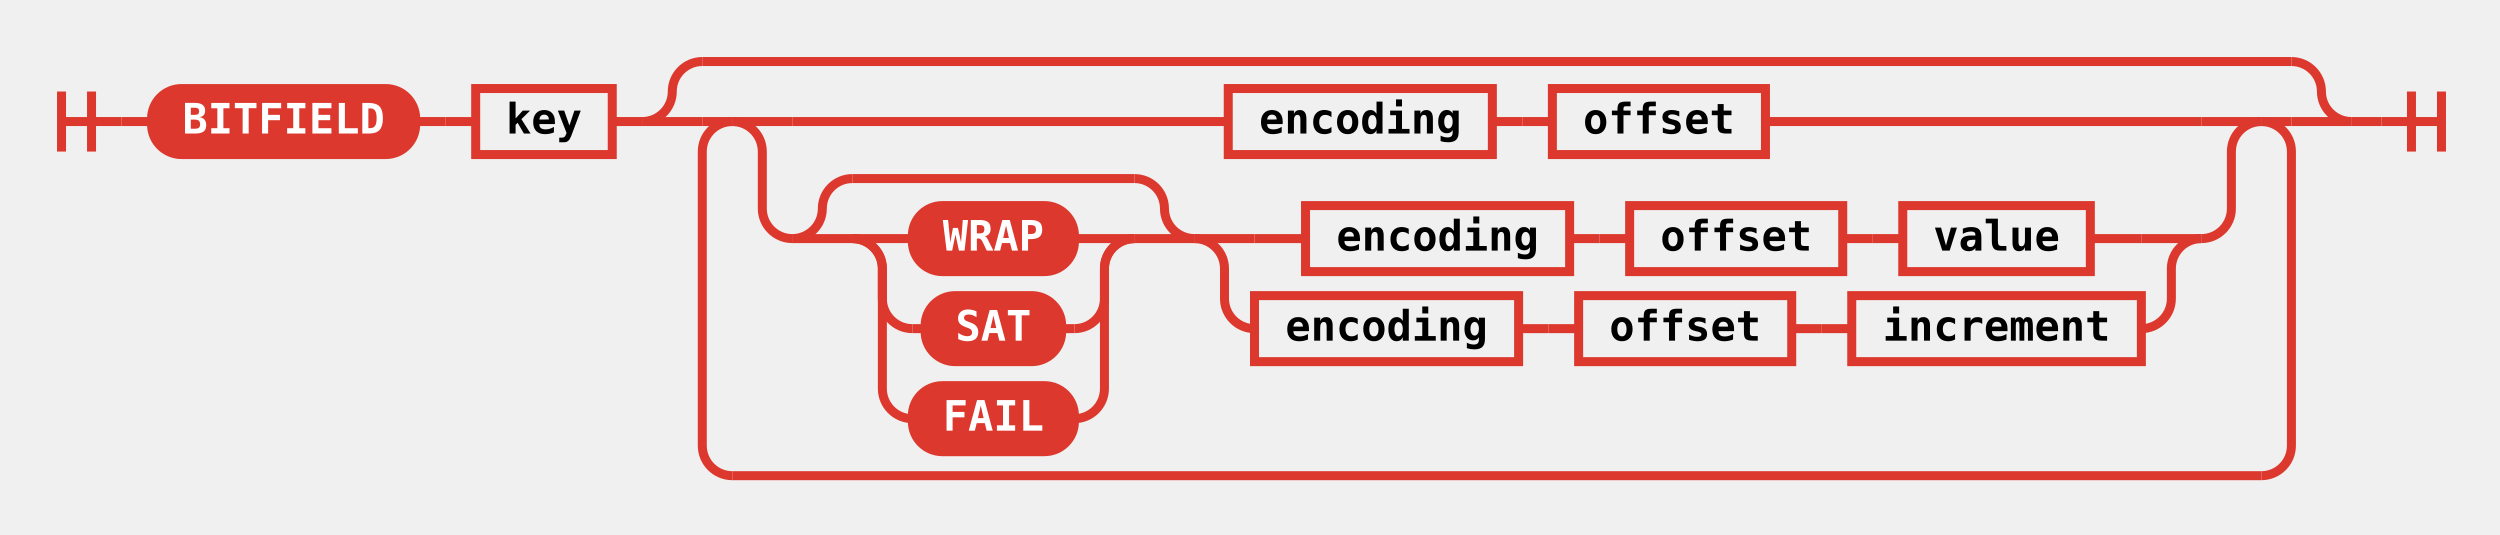
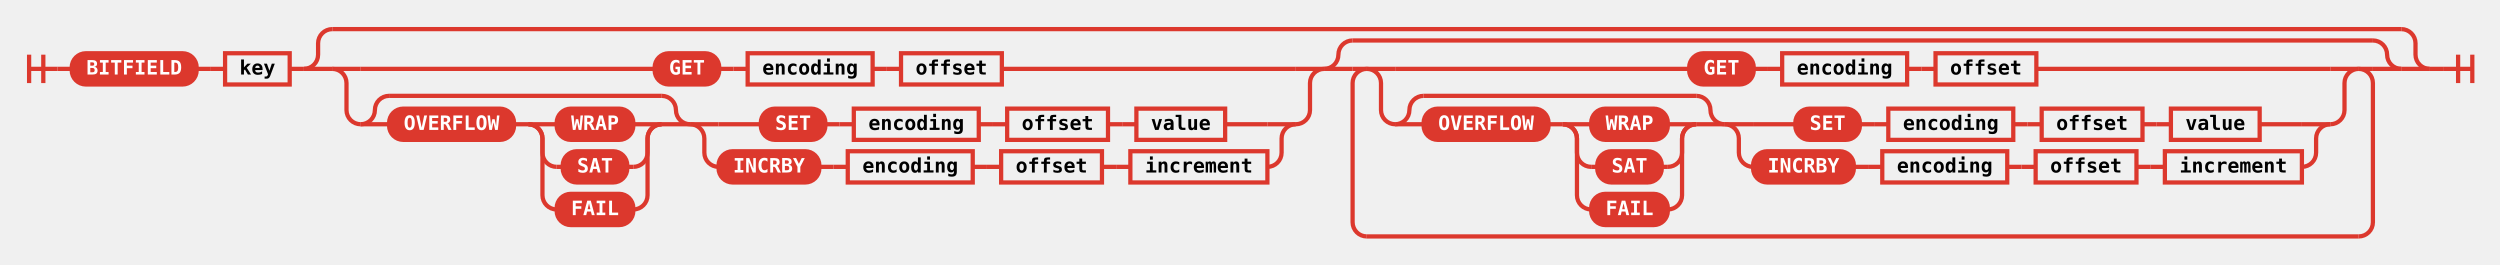
- <svg xmlns="http://www.w3.org/2000/svg" class="railroad-diagram" height="178" viewBox="0 0 833.0 178" width="833.0">
+ <svg xmlns="http://www.w3.org/2000/svg" class="railroad-diagram" height="186" viewBox="0 0 1760.5 186" width="1760.5">
  <defs>
    <style type="text/css">
svg.railroad-diagram { background-color: transparent; }
.terminal rect { fill: #DC382D !important; stroke: #DC382D !important; }
.terminal text { fill: white !important; font-weight: bold; }
.nonterminal rect { fill: none !important; stroke: #DC382D !important; stroke-width: 2; }
.nonterminal text { fill: #DC382D !important; font-weight: bold; }
path { stroke: #DC382D !important; stroke-width: 2; fill: none; }
circle { fill: #DC382D !important; stroke: #DC382D !important; }
</style>
  </defs>
  <g transform="translate(.5 .5)">
    <style>/*  */
	svg.railroad-diagram {
		background-color: transparent;
	}
	svg.railroad-diagram path {
		stroke-width:3;
		stroke: #DC382D;
		fill:rgba(0,0,0,0);
	}
	svg.railroad-diagram text {
		font:bold 14px monospace;
		text-anchor:middle;
	}
	svg.railroad-diagram text.label{
		text-anchor:start;
	}
	svg.railroad-diagram text.comment{
		font:italic 12px monospace;
	}
	svg.railroad-diagram rect{
		stroke-width:3;
		stroke: #DC382D;
		fill: none;
	}
	svg.railroad-diagram rect.group-box {
		stroke: #DC382D;
		stroke-dasharray: 10 5;
		fill: none;
	}

/*  */
</style>
    <g>
-       <path d="M20 30v20m10 -20v20m-10 -10h20" />
+       <path d="M20 38v20m10 -20v20m-10 -10h20" />
    </g>
-     <path d="M40 40h10" />
+     <path d="M40 48h10" />
    <g>
-       <path d="M50 40h0.0" />
-       <path d="M783.0 40h0.0" />
+       <path d="M50 48h0.0" />
+       <path d="M1710.5 48h0.0" />
      <g class="terminal ">
-         <path d="M50.0 40h0.0" />
-         <path d="M138.0 40h0.0" />
-         <rect height="22" rx="10" ry="10" width="88.0" x="50.0" y="29" />
-         <text x="94.0" y="44">BITFIELD</text>
+         <path d="M50.0 48h0.0" />
+         <path d="M138.0 48h0.0" />
+         <rect height="22" rx="10" ry="10" width="88.0" x="50.0" y="37" />
+         <text x="94.0" y="52">BITFIELD</text>
      </g>
-       <path d="M138.0 40h10" />
-       <path d="M148.0 40h10" />
+       <path d="M138.0 48h10" />
+       <path d="M148.0 48h10" />
      <g class="non-terminal ">
-         <path d="M158.0 40h0.0" />
-         <path d="M203.5 40h0.0" />
-         <rect height="22" width="45.5" x="158.0" y="29" />
-         <text x="180.75" y="44">key</text>
+         <path d="M158.0 48h0.0" />
+         <path d="M203.5 48h0.0" />
+         <rect height="22" width="45.5" x="158.0" y="37" />
+         <text x="180.75" y="52">key</text>
      </g>
-       <path d="M203.5 40h10" />
+       <path d="M203.5 48h10" />
      <g>
-         <path d="M213.5 40h0.0" />
-         <path d="M783.0 40h0.0" />
-         <path d="M213.5 40a10 10 0 0 0 10 -10v0a10 10 0 0 1 10 -10" />
+         <path d="M213.5 48h0.0" />
+         <path d="M1710.5 48h0.0" />
+         <path d="M213.5 48a10 10 0 0 0 10 -10v-8a10 10 0 0 1 10 -10" />
        <g>
-           <path d="M233.5 20h529.5" />
+           <path d="M233.5 20h1457.0" />
        </g>
-         <path d="M763.0 20a10 10 0 0 1 10 10v0a10 10 0 0 0 10 10" />
-         <path d="M213.5 40h20" />
+         <path d="M1690.5 20a10 10 0 0 1 10 10v8a10 10 0 0 0 10 10" />
+         <path d="M213.5 48h20" />
        <g>
-           <path d="M233.5 40h0.0" />
-           <path d="M763.0 40h0.0" />
-           <path d="M233.5 40h10" />
+           <path d="M233.5 48h0.0" />
+           <path d="M1690.5 48h0.0" />
          <g>
-             <path d="M243.5 40h0.0" />
-             <path d="M753.0 40h0.0" />
-             <path d="M243.5 40h20" />
+             <path d="M233.5 48h0.0" />
+             <path d="M932.0 48h0.0" />
+             <path d="M233.5 48h20" />
            <g>
-               <path d="M263.5 40h145.25" />
-               <path d="M587.75 40h145.25" />
+               <path d="M253.5 48h207.0" />
+               <path d="M705.0 48h207.0" />
+               <g class="terminal ">
+                 <path d="M460.5 48h0.0" />
+                 <path d="M506.0 48h0.0" />
+                 <rect height="22" rx="10" ry="10" width="45.5" x="460.5" y="37" />
+                 <text x="483.25" y="52">GET</text>
+               </g>
+               <path d="M506.0 48h10" />
+               <path d="M516.0 48h10" />
              <g class="non-terminal ">
-                 <path d="M408.75 40h0.0" />
-                 <path d="M496.75 40h0.0" />
-                 <rect height="22" width="88.0" x="408.75" y="29" />
-                 <text x="452.75" y="44">encoding</text>
-               </g>
-               <path d="M496.75 40h10" />
-               <path d="M506.75 40h10" />
+                 <path d="M526.0 48h0.0" />
+                 <path d="M614.0 48h0.0" />
+                 <rect height="22" width="88.0" x="526.0" y="37" />
+                 <text x="570.0" y="52">encoding</text>
+               </g>
+               <path d="M614.0 48h10" />
+               <path d="M624.0 48h10" />
              <g class="non-terminal ">
-                 <path d="M516.75 40h0.0" />
-                 <path d="M587.75 40h0.0" />
-                 <rect height="22" width="71.0" x="516.75" y="29" />
-                 <text x="552.25" y="44">offset</text>
+                 <path d="M634.0 48h0.0" />
+                 <path d="M705.0 48h0.0" />
+                 <rect height="22" width="71.0" x="634.0" y="37" />
+                 <text x="669.5" y="52">offset</text>
              </g>
            </g>
-             <path d="M733.0 40h20" />
-             <path d="M243.5 40a10 10 0 0 1 10 10v19a10 10 0 0 0 10 10" />
+             <path d="M912.0 48h20" />
+             <path d="M233.5 48a10 10 0 0 1 10 10v19a10 10 0 0 0 10 10" />
            <g>
-               <path d="M263.5 79h0.0" />
-               <path d="M733.0 79h0.0" />
+               <path d="M253.5 87h0.0" />
+               <path d="M912.0 87h0.0" />
              <g>
-                 <path d="M263.5 79h0.0" />
-                 <path d="M397.5 79h0.0" />
-                 <path d="M263.5 79a10 10 0 0 0 10 -10v0a10 10 0 0 1 10 -10" />
-                 <g>
-                   <path d="M283.5 59h94.0" />
-                 </g>
-                 <path d="M377.5 59a10 10 0 0 1 10 10v0a10 10 0 0 0 10 10" />
-                 <path d="M263.5 79h20" />
-                 <g>
-                   <path d="M283.5 79h0.0" />
-                   <path d="M377.5 79h0.0" />
-                   <path d="M283.5 79h20" />
+                 <path d="M253.5 87h0.0" />
+                 <path d="M485.5 87h0.0" />
+                 <path d="M253.5 87a10 10 0 0 0 10 -10v0a10 10 0 0 1 10 -10" />
+                 <g>
+                   <path d="M273.5 67h192.0" />
+                 </g>
+                 <path d="M465.5 67a10 10 0 0 1 10 10v0a10 10 0 0 0 10 10" />
+                 <path d="M253.5 87h20" />
+                 <g>
+                   <path d="M273.5 87h0.0" />
+                   <path d="M465.5 87h0.0" />
                  <g class="terminal ">
-                     <path d="M303.5 79h0.0" />
-                     <path d="M357.5 79h0.0" />
-                     <rect height="22" rx="10" ry="10" width="54.0" x="303.5" y="68" />
-                     <text x="330.5" y="83">WRAP</text>
-                   </g>
-                   <path d="M357.5 79h20" />
-                   <path d="M283.5 79a10 10 0 0 1 10 10v10a10 10 0 0 0 10 10" />
+                     <path d="M273.5 87h0.0" />
+                     <path d="M361.5 87h0.0" />
+                     <rect height="22" rx="10" ry="10" width="88.0" x="273.5" y="76" />
+                     <text x="317.5" y="91">OVERFLOW</text>
+                   </g>
+                   <path d="M361.5 87h10" />
+                   <g>
+                     <path d="M371.5 87h0.0" />
+                     <path d="M465.5 87h0.0" />
+                     <path d="M371.5 87h20" />
+                     <g class="terminal ">
+                       <path d="M391.5 87h0.0" />
+                       <path d="M445.5 87h0.0" />
+                       <rect height="22" rx="10" ry="10" width="54.0" x="391.5" y="76" />
+                       <text x="418.5" y="91">WRAP</text>
+                     </g>
+                     <path d="M445.5 87h20" />
+                     <path d="M371.5 87a10 10 0 0 1 10 10v10a10 10 0 0 0 10 10" />
+                     <g class="terminal ">
+                       <path d="M391.5 117h4.25" />
+                       <path d="M441.25 117h4.25" />
+                       <rect height="22" rx="10" ry="10" width="45.5" x="395.75" y="106" />
+                       <text x="418.5" y="121">SAT</text>
+                     </g>
+                     <path d="M445.5 117a10 10 0 0 0 10 -10v-10a10 10 0 0 1 10 -10" />
+                     <path d="M371.5 87a10 10 0 0 1 10 10v40a10 10 0 0 0 10 10" />
+                     <g class="terminal ">
+                       <path d="M391.5 147h0.0" />
+                       <path d="M445.5 147h0.0" />
+                       <rect height="22" rx="10" ry="10" width="54.0" x="391.5" y="136" />
+                       <text x="418.5" y="151">FAIL</text>
+                     </g>
+                     <path d="M445.5 147a10 10 0 0 0 10 -10v-40a10 10 0 0 1 10 -10" />
+                   </g>
+                 </g>
+                 <path d="M465.5 87h20" />
+               </g>
+               <g>
+                 <path d="M485.5 87h0.0" />
+                 <path d="M912.0 87h0.0" />
+                 <path d="M485.5 87h20" />
+                 <g>
+                   <path d="M505.5 87h29.75" />
+                   <path d="M862.25 87h29.75" />
                  <g class="terminal ">
-                     <path d="M303.5 109h4.25" />
-                     <path d="M353.25 109h4.25" />
-                     <rect height="22" rx="10" ry="10" width="45.5" x="307.75" y="98" />
-                     <text x="330.5" y="113">SAT</text>
-                   </g>
-                   <path d="M357.5 109a10 10 0 0 0 10 -10v-10a10 10 0 0 1 10 -10" />
-                   <path d="M283.5 79a10 10 0 0 1 10 10v40a10 10 0 0 0 10 10" />
+                     <path d="M535.25 87h0.0" />
+                     <path d="M580.75 87h0.0" />
+                     <rect height="22" rx="10" ry="10" width="45.5" x="535.25" y="76" />
+                     <text x="558.0" y="91">SET</text>
+                   </g>
+                   <path d="M580.75 87h10" />
+                   <path d="M590.75 87h10" />
+                   <g class="non-terminal ">
+                     <path d="M600.75 87h0.0" />
+                     <path d="M688.75 87h0.0" />
+                     <rect height="22" width="88.0" x="600.75" y="76" />
+                     <text x="644.75" y="91">encoding</text>
+                   </g>
+                   <path d="M688.75 87h10" />
+                   <path d="M698.75 87h10" />
+                   <g class="non-terminal ">
+                     <path d="M708.75 87h0.0" />
+                     <path d="M779.75 87h0.0" />
+                     <rect height="22" width="71.0" x="708.75" y="76" />
+                     <text x="744.25" y="91">offset</text>
+                   </g>
+                   <path d="M779.75 87h10" />
+                   <path d="M789.75 87h10" />
+                   <g class="non-terminal ">
+                     <path d="M799.75 87h0.0" />
+                     <path d="M862.25 87h0.0" />
+                     <rect height="22" width="62.5" x="799.75" y="76" />
+                     <text x="831.0" y="91">value</text>
+                   </g>
+                 </g>
+                 <path d="M892.0 87h20" />
+                 <path d="M485.5 87a10 10 0 0 1 10 10v10a10 10 0 0 0 10 10" />
+                 <g>
+                   <path d="M505.5 117h0.0" />
+                   <path d="M892.0 117h0.0" />
                  <g class="terminal ">
-                     <path d="M303.5 139h0.0" />
-                     <path d="M357.5 139h0.0" />
-                     <rect height="22" rx="10" ry="10" width="54.0" x="303.5" y="128" />
-                     <text x="330.5" y="143">FAIL</text>
-                   </g>
-                   <path d="M357.5 139a10 10 0 0 0 10 -10v-40a10 10 0 0 1 10 -10" />
-                 </g>
-                 <path d="M377.5 79h20" />
-               </g>
+                     <path d="M505.5 117h0.0" />
+                     <path d="M576.5 117h0.0" />
+                     <rect height="22" rx="10" ry="10" width="71.0" x="505.5" y="106" />
+                     <text x="541.0" y="121">INCRBY</text>
+                   </g>
+                   <path d="M576.5 117h10" />
+                   <path d="M586.5 117h10" />
+                   <g class="non-terminal ">
+                     <path d="M596.5 117h0.0" />
+                     <path d="M684.5 117h0.0" />
+                     <rect height="22" width="88.0" x="596.5" y="106" />
+                     <text x="640.5" y="121">encoding</text>
+                   </g>
+                   <path d="M684.5 117h10" />
+                   <path d="M694.5 117h10" />
+                   <g class="non-terminal ">
+                     <path d="M704.5 117h0.0" />
+                     <path d="M775.5 117h0.0" />
+                     <rect height="22" width="71.0" x="704.5" y="106" />
+                     <text x="740.0" y="121">offset</text>
+                   </g>
+                   <path d="M775.5 117h10" />
+                   <path d="M785.5 117h10" />
+                   <g class="non-terminal ">
+                     <path d="M795.5 117h0.0" />
+                     <path d="M892.0 117h0.0" />
+                     <rect height="22" width="96.5" x="795.5" y="106" />
+                     <text x="843.75" y="121">increment</text>
+                   </g>
+                 </g>
+                 <path d="M892.0 117a10 10 0 0 0 10 -10v-10a10 10 0 0 1 10 -10" />
+               </g>
+             </g>
+             <path d="M912.0 87a10 10 0 0 0 10 -10v-19a10 10 0 0 1 10 -10" />
+           </g>
+           <g>
+             <path d="M932.0 48h0.0" />
+             <path d="M1690.5 48h0.0" />
+             <path d="M932.0 48a10 10 0 0 0 10 -10v0a10 10 0 0 1 10 -10" />
+             <g>
+               <path d="M952.0 28h718.5" />
+             </g>
+             <path d="M1670.5 28a10 10 0 0 1 10 10v0a10 10 0 0 0 10 10" />
+             <path d="M932.0 48h20" />
+             <g>
+               <path d="M952.0 48h0.0" />
+               <path d="M1670.5 48h0.0" />
+               <path d="M952.0 48h10" />
              <g>
-                 <path d="M397.5 79h0.0" />
-                 <path d="M733.0 79h0.0" />
-                 <path d="M397.5 79h20" />
-                 <g>
-                   <path d="M417.5 79h17.0" />
-                   <path d="M696.0 79h17.0" />
-                   <g class="non-terminal ">
-                     <path d="M434.5 79h0.0" />
-                     <path d="M522.5 79h0.0" />
-                     <rect height="22" width="88.0" x="434.5" y="68" />
-                     <text x="478.5" y="83">encoding</text>
-                   </g>
-                   <path d="M522.5 79h10" />
-                   <path d="M532.5 79h10" />
-                   <g class="non-terminal ">
-                     <path d="M542.5 79h0.0" />
-                     <path d="M613.5 79h0.0" />
-                     <rect height="22" width="71.0" x="542.5" y="68" />
-                     <text x="578.0" y="83">offset</text>
-                   </g>
-                   <path d="M613.5 79h10" />
-                   <path d="M623.5 79h10" />
-                   <g class="non-terminal ">
-                     <path d="M633.5 79h0.0" />
-                     <path d="M696.0 79h0.0" />
-                     <rect height="22" width="62.5" x="633.5" y="68" />
-                     <text x="664.75" y="83">value</text>
-                   </g>
-                 </g>
-                 <path d="M713.0 79h20" />
-                 <path d="M397.5 79a10 10 0 0 1 10 10v10a10 10 0 0 0 10 10" />
-                 <g>
-                   <path d="M417.5 109h0.0" />
-                   <path d="M713.0 109h0.0" />
-                   <g class="non-terminal ">
-                     <path d="M417.5 109h0.0" />
-                     <path d="M505.5 109h0.0" />
-                     <rect height="22" width="88.0" x="417.5" y="98" />
-                     <text x="461.5" y="113">encoding</text>
-                   </g>
-                   <path d="M505.5 109h10" />
-                   <path d="M515.5 109h10" />
-                   <g class="non-terminal ">
-                     <path d="M525.5 109h0.0" />
-                     <path d="M596.5 109h0.0" />
-                     <rect height="22" width="71.0" x="525.5" y="98" />
-                     <text x="561.0" y="113">offset</text>
-                   </g>
-                   <path d="M596.5 109h10" />
-                   <path d="M606.5 109h10" />
-                   <g class="non-terminal ">
-                     <path d="M616.5 109h0.0" />
-                     <path d="M713.0 109h0.0" />
-                     <rect height="22" width="96.5" x="616.5" y="98" />
-                     <text x="664.75" y="113">increment</text>
-                   </g>
-                 </g>
-                 <path d="M713.0 109a10 10 0 0 0 10 -10v-10a10 10 0 0 1 10 -10" />
-               </g>
+                 <path d="M962.0 48h0.0" />
+                 <path d="M1660.5 48h0.0" />
+                 <path d="M962.0 48h20" />
+                 <g>
+                   <path d="M982.0 48h207.0" />
+                   <path d="M1433.5 48h207.0" />
+                   <g class="terminal ">
+                     <path d="M1189.0 48h0.0" />
+                     <path d="M1234.5 48h0.0" />
+                     <rect height="22" rx="10" ry="10" width="45.5" x="1189.0" y="37" />
+                     <text x="1211.75" y="52">GET</text>
+                   </g>
+                   <path d="M1234.5 48h10" />
+                   <path d="M1244.5 48h10" />
+                   <g class="non-terminal ">
+                     <path d="M1254.5 48h0.0" />
+                     <path d="M1342.5 48h0.0" />
+                     <rect height="22" width="88.0" x="1254.5" y="37" />
+                     <text x="1298.5" y="52">encoding</text>
+                   </g>
+                   <path d="M1342.5 48h10" />
+                   <path d="M1352.5 48h10" />
+                   <g class="non-terminal ">
+                     <path d="M1362.5 48h0.0" />
+                     <path d="M1433.5 48h0.0" />
+                     <rect height="22" width="71.0" x="1362.5" y="37" />
+                     <text x="1398.0" y="52">offset</text>
+                   </g>
+                 </g>
+                 <path d="M1640.5 48h20" />
+                 <path d="M962.0 48a10 10 0 0 1 10 10v19a10 10 0 0 0 10 10" />
+                 <g>
+                   <path d="M982.0 87h0.0" />
+                   <path d="M1640.5 87h0.0" />
+                   <g>
+                     <path d="M982.0 87h0.0" />
+                     <path d="M1214.0 87h0.0" />
+                     <path d="M982.0 87a10 10 0 0 0 10 -10v0a10 10 0 0 1 10 -10" />
+                     <g>
+                       <path d="M1002.0 67h192.0" />
+                     </g>
+                     <path d="M1194.0 67a10 10 0 0 1 10 10v0a10 10 0 0 0 10 10" />
+                     <path d="M982.0 87h20" />
+                     <g>
+                       <path d="M1002.0 87h0.0" />
+                       <path d="M1194.0 87h0.0" />
+                       <g class="terminal ">
+                         <path d="M1002.0 87h0.0" />
+                         <path d="M1090.0 87h0.0" />
+                         <rect height="22" rx="10" ry="10" width="88.0" x="1002.0" y="76" />
+                         <text x="1046.0" y="91">OVERFLOW</text>
+                       </g>
+                       <path d="M1090.0 87h10" />
+                       <g>
+                         <path d="M1100.0 87h0.0" />
+                         <path d="M1194.0 87h0.0" />
+                         <path d="M1100.0 87h20" />
+                         <g class="terminal ">
+                           <path d="M1120.0 87h0.0" />
+                           <path d="M1174.0 87h0.0" />
+                           <rect height="22" rx="10" ry="10" width="54.0" x="1120.0" y="76" />
+                           <text x="1147.0" y="91">WRAP</text>
+                         </g>
+                         <path d="M1174.0 87h20" />
+                         <path d="M1100.0 87a10 10 0 0 1 10 10v10a10 10 0 0 0 10 10" />
+                         <g class="terminal ">
+                           <path d="M1120.0 117h4.25" />
+                           <path d="M1169.75 117h4.25" />
+                           <rect height="22" rx="10" ry="10" width="45.5" x="1124.25" y="106" />
+                           <text x="1147.0" y="121">SAT</text>
+                         </g>
+                         <path d="M1174.0 117a10 10 0 0 0 10 -10v-10a10 10 0 0 1 10 -10" />
+                         <path d="M1100.0 87a10 10 0 0 1 10 10v40a10 10 0 0 0 10 10" />
+                         <g class="terminal ">
+                           <path d="M1120.0 147h0.0" />
+                           <path d="M1174.0 147h0.0" />
+                           <rect height="22" rx="10" ry="10" width="54.0" x="1120.0" y="136" />
+                           <text x="1147.0" y="151">FAIL</text>
+                         </g>
+                         <path d="M1174.0 147a10 10 0 0 0 10 -10v-40a10 10 0 0 1 10 -10" />
+                       </g>
+                     </g>
+                     <path d="M1194.0 87h20" />
+                   </g>
+                   <g>
+                     <path d="M1214.0 87h0.0" />
+                     <path d="M1640.5 87h0.0" />
+                     <path d="M1214.0 87h20" />
+                     <g>
+                       <path d="M1234.0 87h29.75" />
+                       <path d="M1590.75 87h29.75" />
+                       <g class="terminal ">
+                         <path d="M1263.75 87h0.0" />
+                         <path d="M1309.25 87h0.0" />
+                         <rect height="22" rx="10" ry="10" width="45.5" x="1263.75" y="76" />
+                         <text x="1286.5" y="91">SET</text>
+                       </g>
+                       <path d="M1309.25 87h10" />
+                       <path d="M1319.25 87h10" />
+                       <g class="non-terminal ">
+                         <path d="M1329.25 87h0.0" />
+                         <path d="M1417.25 87h0.0" />
+                         <rect height="22" width="88.0" x="1329.25" y="76" />
+                         <text x="1373.25" y="91">encoding</text>
+                       </g>
+                       <path d="M1417.25 87h10" />
+                       <path d="M1427.25 87h10" />
+                       <g class="non-terminal ">
+                         <path d="M1437.25 87h0.0" />
+                         <path d="M1508.25 87h0.0" />
+                         <rect height="22" width="71.0" x="1437.25" y="76" />
+                         <text x="1472.75" y="91">offset</text>
+                       </g>
+                       <path d="M1508.25 87h10" />
+                       <path d="M1518.25 87h10" />
+                       <g class="non-terminal ">
+                         <path d="M1528.25 87h0.0" />
+                         <path d="M1590.75 87h0.0" />
+                         <rect height="22" width="62.5" x="1528.25" y="76" />
+                         <text x="1559.5" y="91">value</text>
+                       </g>
+                     </g>
+                     <path d="M1620.5 87h20" />
+                     <path d="M1214.0 87a10 10 0 0 1 10 10v10a10 10 0 0 0 10 10" />
+                     <g>
+                       <path d="M1234.0 117h0.0" />
+                       <path d="M1620.5 117h0.0" />
+                       <g class="terminal ">
+                         <path d="M1234.0 117h0.0" />
+                         <path d="M1305.0 117h0.0" />
+                         <rect height="22" rx="10" ry="10" width="71.0" x="1234.0" y="106" />
+                         <text x="1269.5" y="121">INCRBY</text>
+                       </g>
+                       <path d="M1305.0 117h10" />
+                       <path d="M1315.0 117h10" />
+                       <g class="non-terminal ">
+                         <path d="M1325.0 117h0.0" />
+                         <path d="M1413.0 117h0.0" />
+                         <rect height="22" width="88.0" x="1325.0" y="106" />
+                         <text x="1369.0" y="121">encoding</text>
+                       </g>
+                       <path d="M1413.0 117h10" />
+                       <path d="M1423.0 117h10" />
+                       <g class="non-terminal ">
+                         <path d="M1433.0 117h0.0" />
+                         <path d="M1504.0 117h0.0" />
+                         <rect height="22" width="71.0" x="1433.0" y="106" />
+                         <text x="1468.5" y="121">offset</text>
+                       </g>
+                       <path d="M1504.0 117h10" />
+                       <path d="M1514.0 117h10" />
+                       <g class="non-terminal ">
+                         <path d="M1524.0 117h0.0" />
+                         <path d="M1620.5 117h0.0" />
+                         <rect height="22" width="96.5" x="1524.0" y="106" />
+                         <text x="1572.25" y="121">increment</text>
+                       </g>
+                     </g>
+                     <path d="M1620.5 117a10 10 0 0 0 10 -10v-10a10 10 0 0 1 10 -10" />
+                   </g>
+                 </g>
+                 <path d="M1640.5 87a10 10 0 0 0 10 -10v-19a10 10 0 0 1 10 -10" />
+               </g>
+               <path d="M1660.5 48h10" />
+               <path d="M962.0 48a10 10 0 0 0 -10 10v98a10 10 0 0 0 10 10" />
+               <g>
+                 <path d="M962.0 166h698.5" />
+               </g>
+               <path d="M1660.5 166a10 10 0 0 0 10 -10v-98a10 10 0 0 0 -10 -10" />
            </g>
-             <path d="M733.0 79a10 10 0 0 0 10 -10v-19a10 10 0 0 1 10 -10" />
+             <path d="M1670.5 48h20" />
          </g>
-           <path d="M753.0 40h10" />
-           <path d="M243.5 40a10 10 0 0 0 -10 10v98a10 10 0 0 0 10 10" />
-           <g>
-             <path d="M243.5 158h509.5" />
-           </g>
-           <path d="M753.0 158a10 10 0 0 0 10 -10v-98a10 10 0 0 0 -10 -10" />
        </g>
-         <path d="M763.0 40h20" />
+         <path d="M1690.5 48h20" />
      </g>
    </g>
-     <path d="M783.0 40h10" />
-     <path d="M 793.0 40 h 20 m -10 -10 v 20 m 10 -20 v 20" />
+     <path d="M1710.5 48h10" />
+     <path d="M 1720.5 48 h 20 m -10 -10 v 20 m 10 -20 v 20" />
  </g>
</svg>
